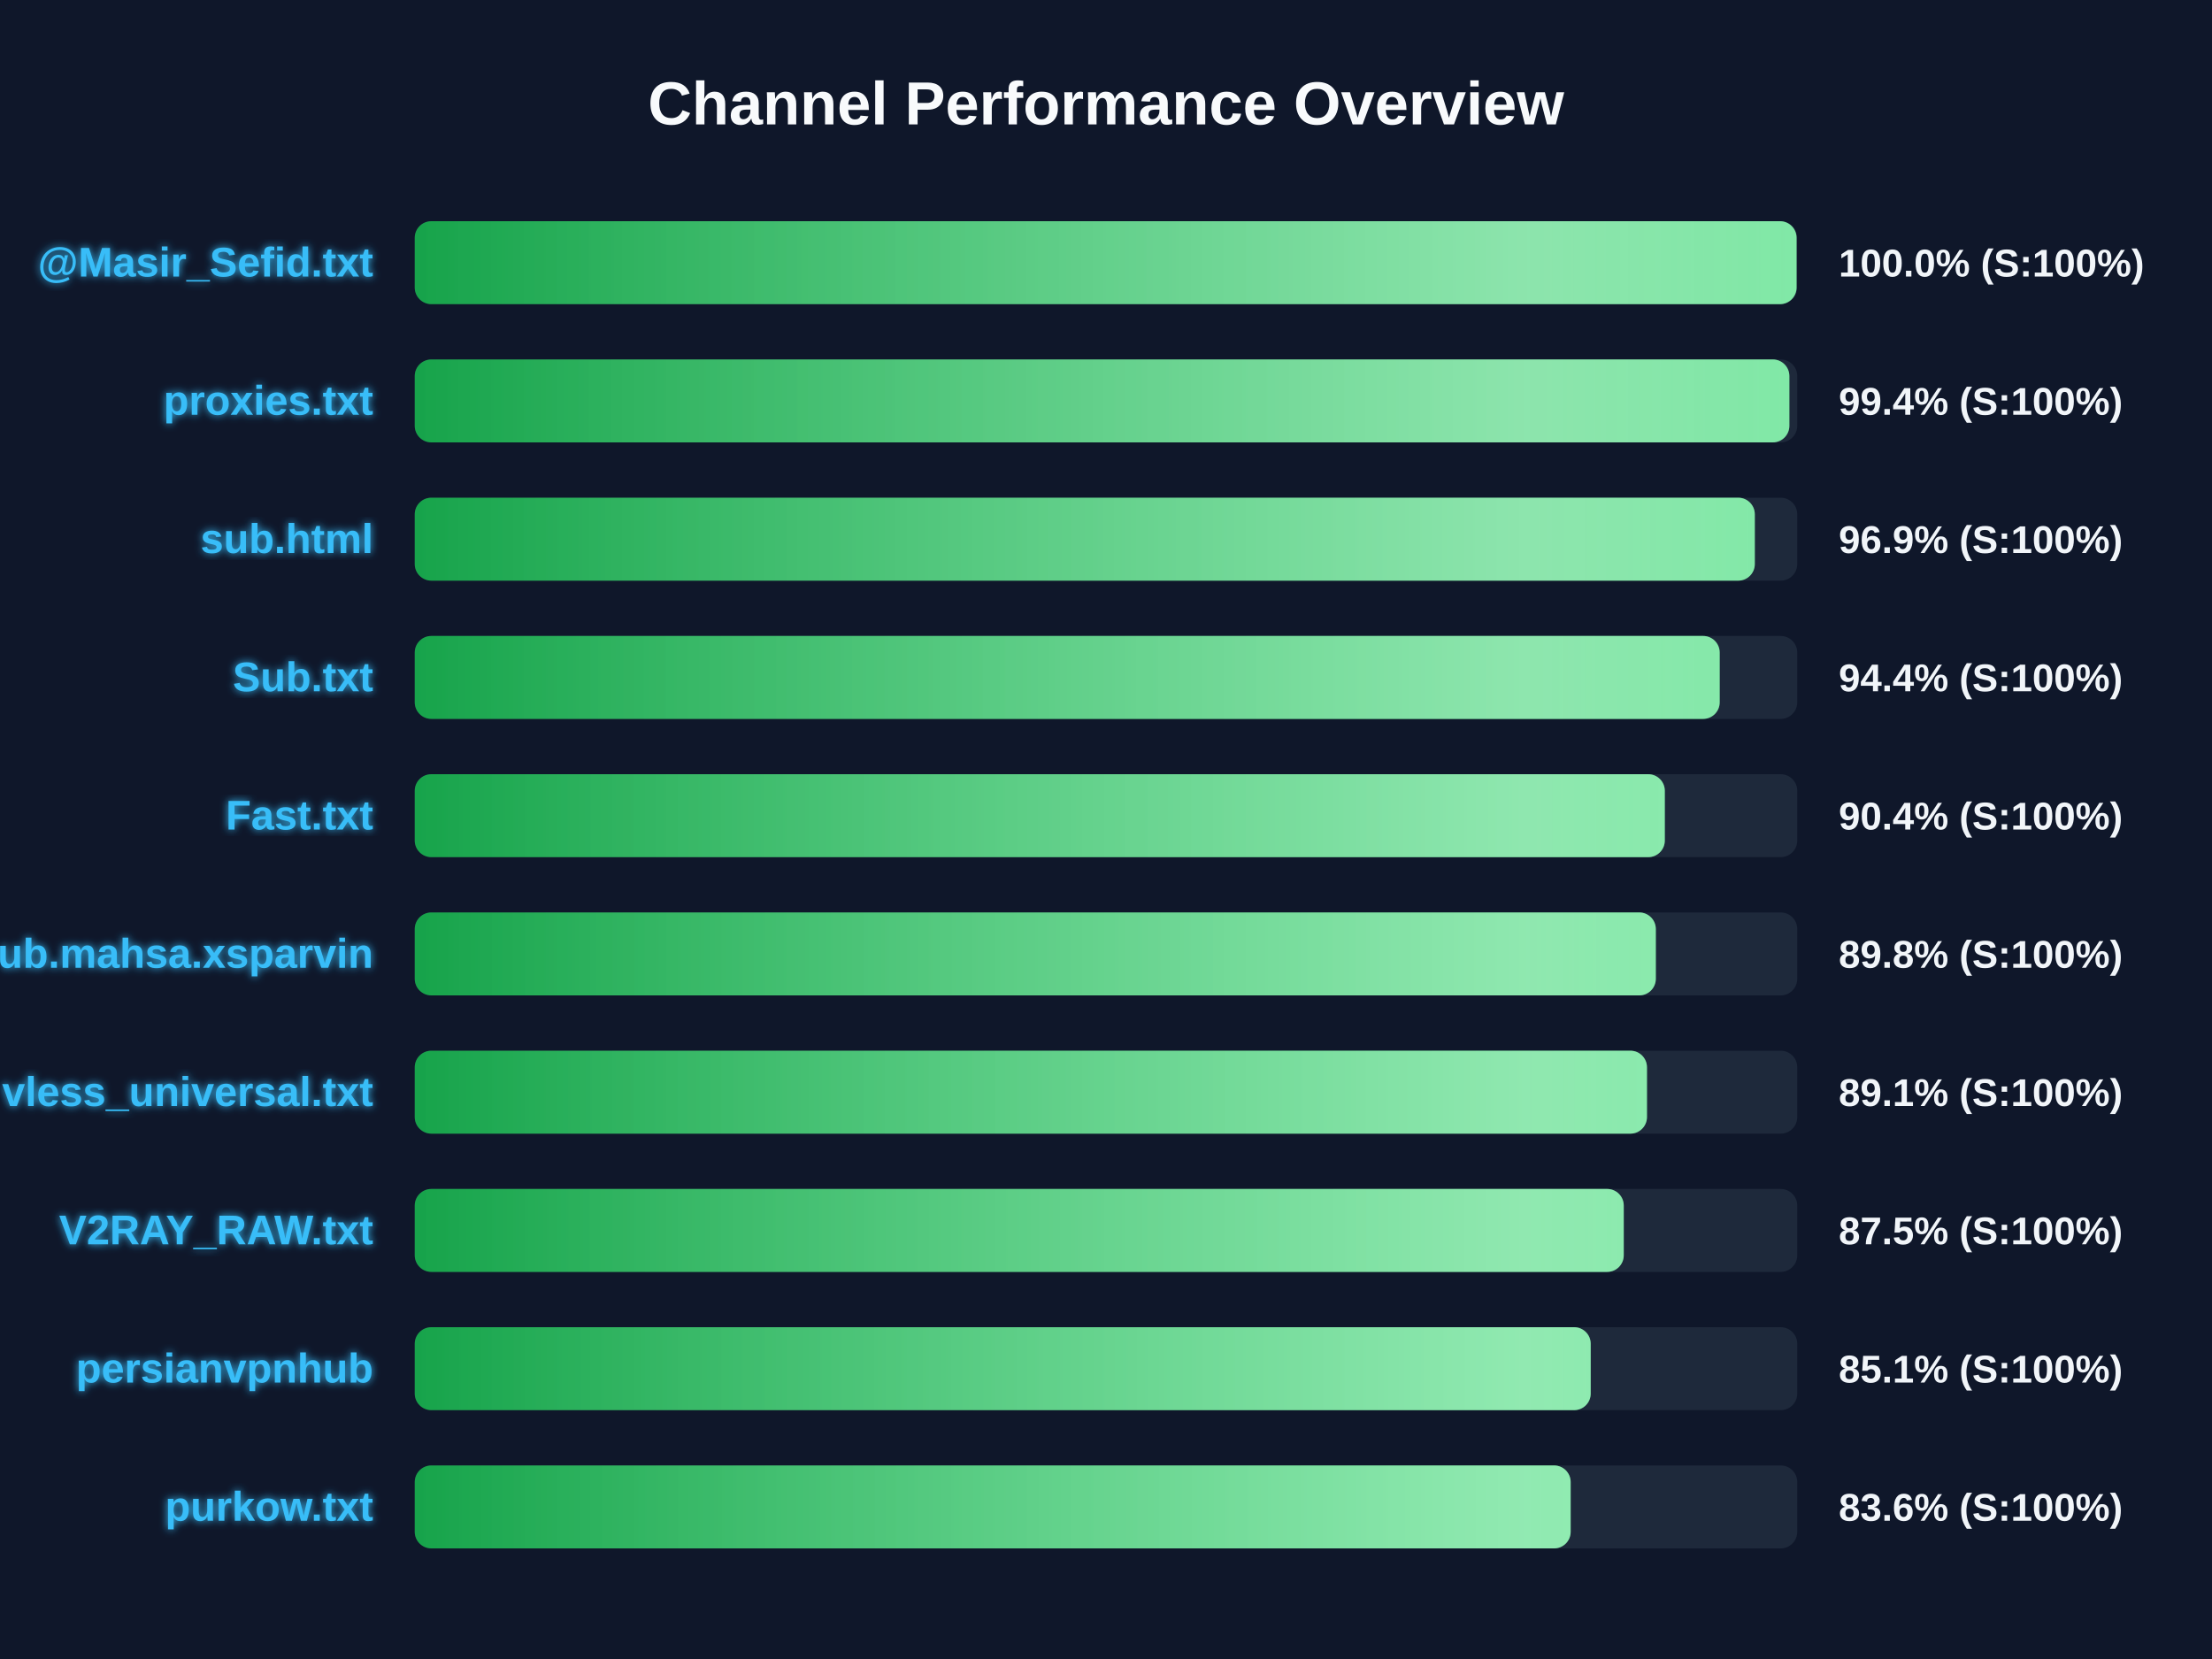
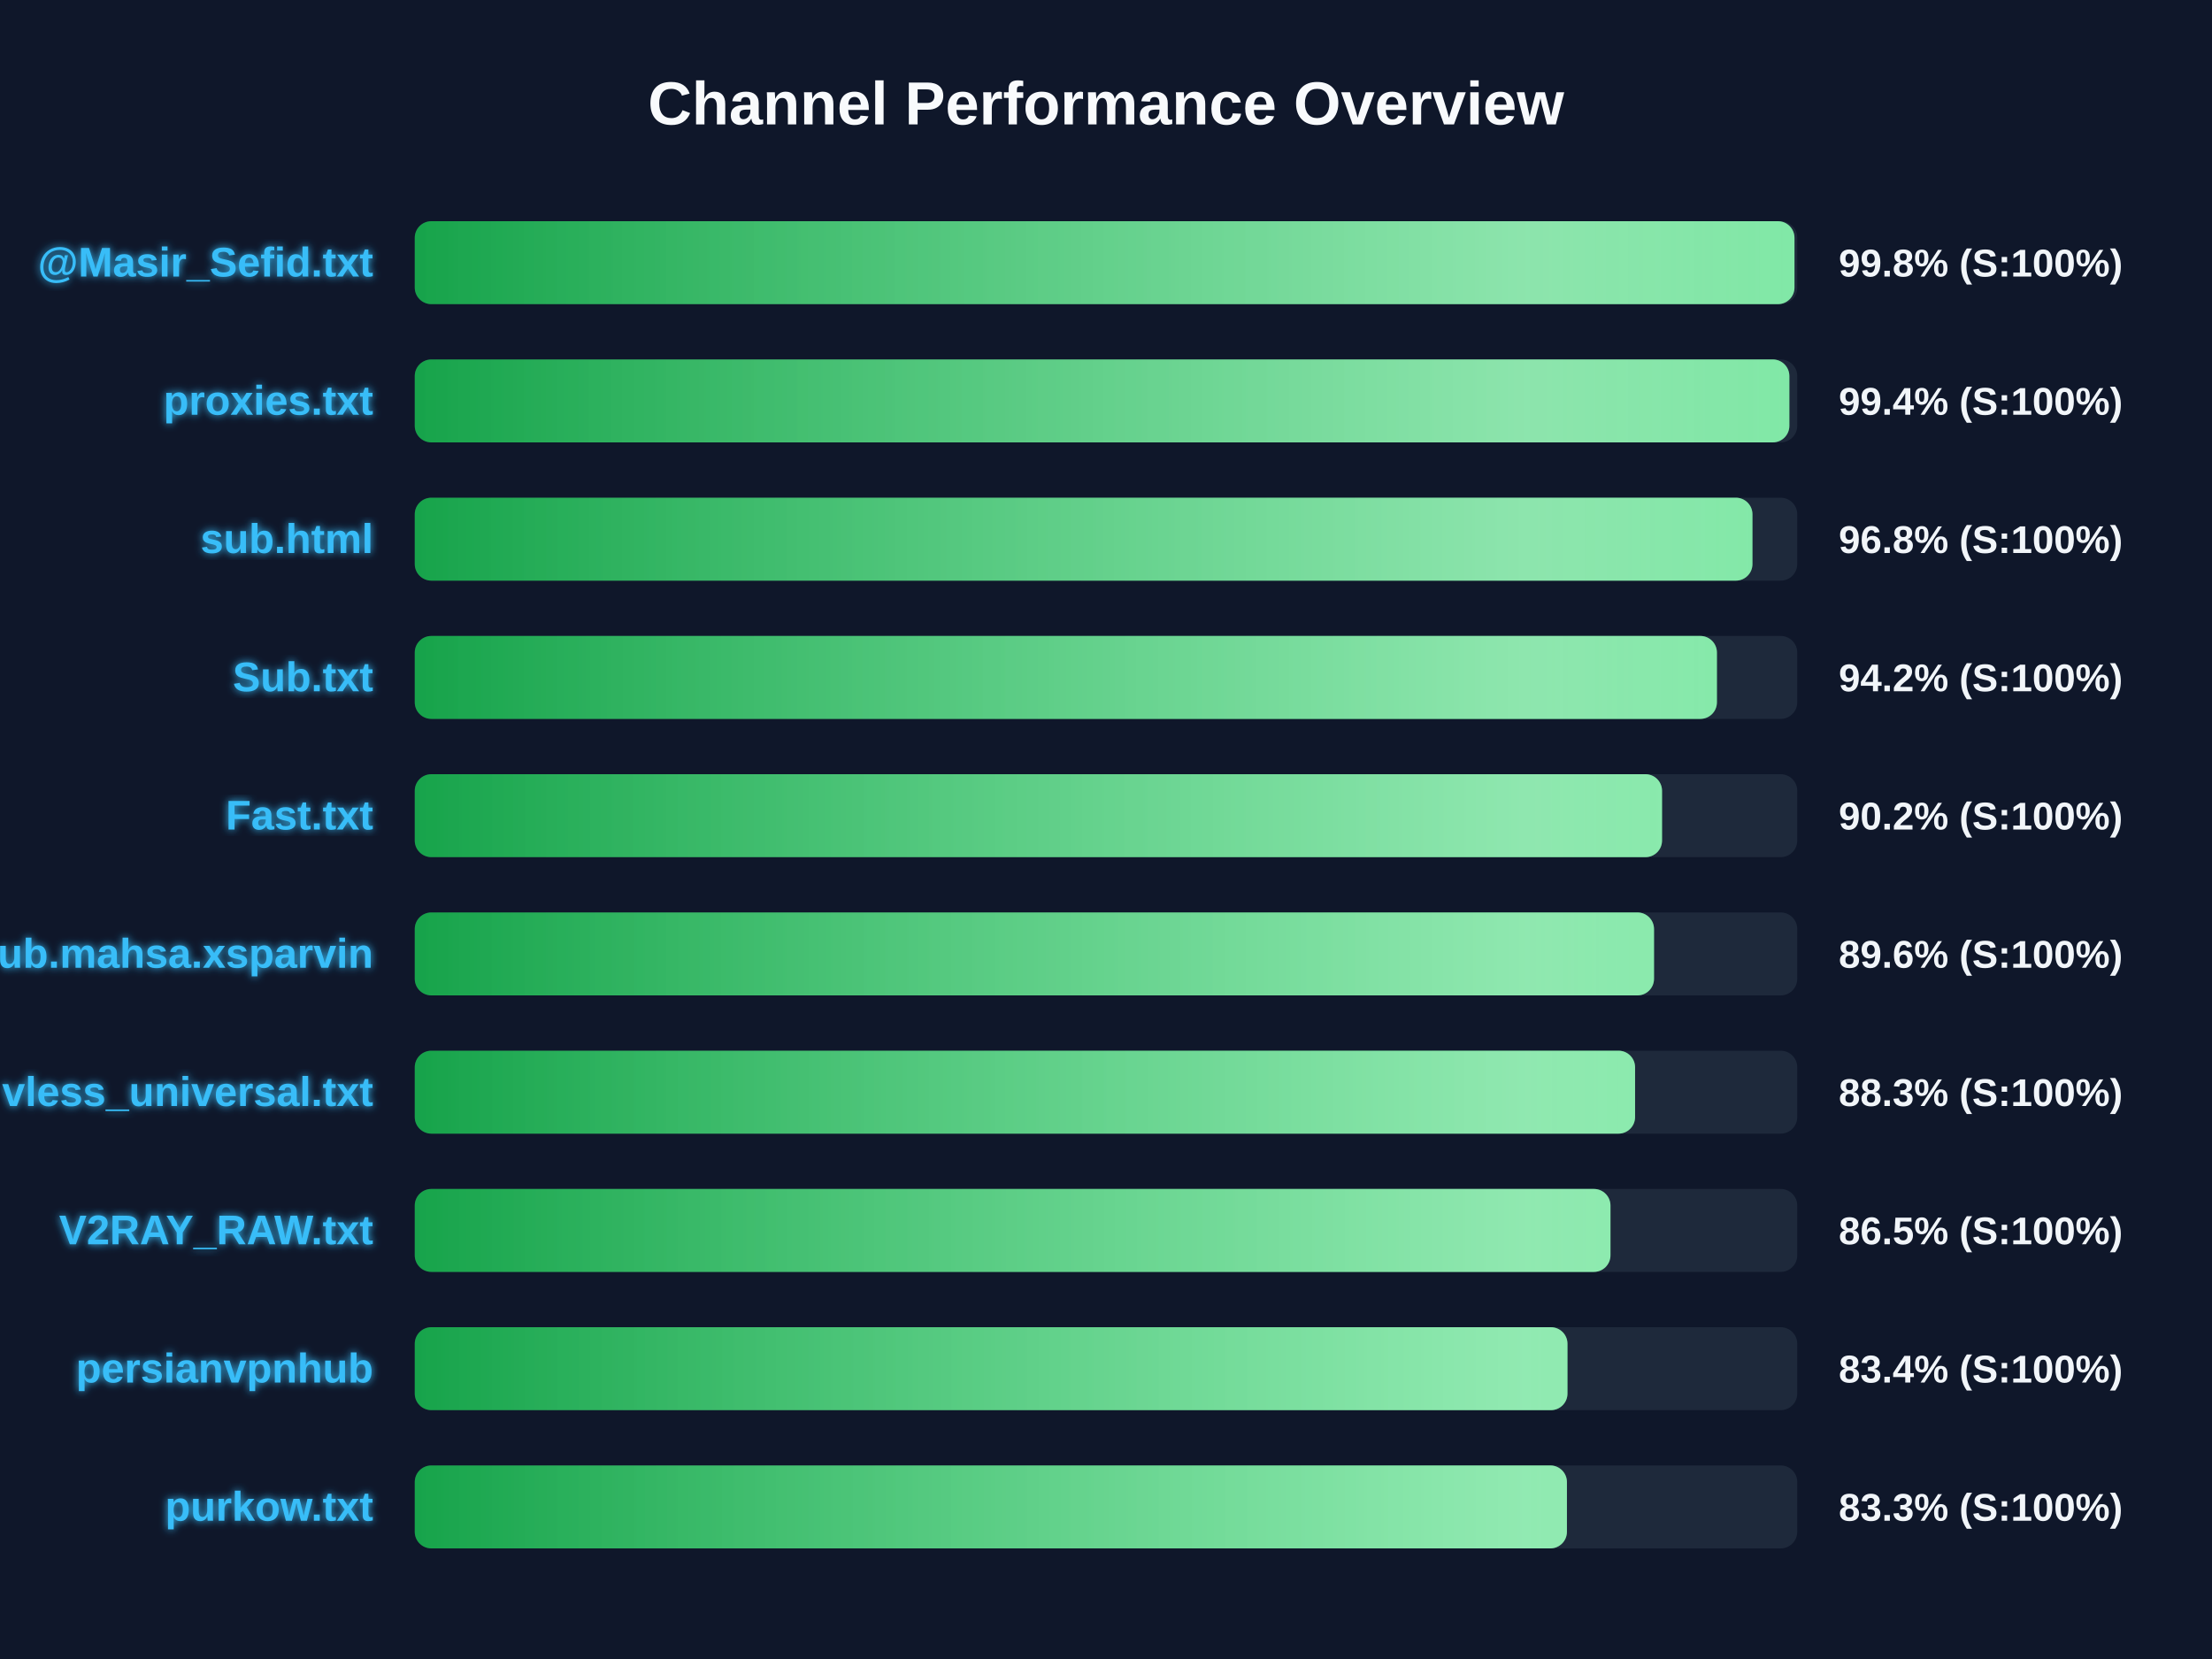
<svg xmlns="http://www.w3.org/2000/svg" width="800" height="600" version="1.1">
  <defs>
    <linearGradient id="grad-green" x1="0%" y1="0%" x2="100%" y2="0%">
      <stop offset="0%" stop-color="#16a34a" />
      <stop offset="100%" stop-color="#4ade80" />
    </linearGradient>
    <linearGradient id="grad-yellow" x1="0%" y1="0%" x2="100%" y2="0%">
      <stop offset="0%" stop-color="#ca8a04" />
      <stop offset="100%" stop-color="#fde047" />
    </linearGradient>
    <linearGradient id="grad-red" x1="0%" y1="0%" x2="100%" y2="0%">
      <stop offset="0%" stop-color="#dc2626" />
      <stop offset="100%" stop-color="#f87171" />
    </linearGradient>
    <linearGradient id="shimmer" x1="0%" y1="0%" x2="100%" y2="0%">
      <stop offset="0%" stop-color="rgba(255,255,255,0)" />
      <stop offset="50%" stop-color="rgba(255,255,255,0.4)" />
      <stop offset="100%" stop-color="rgba(255,255,255,0)" />
    </linearGradient>
    <filter id="glow" x="-20%" y="-20%" width="140%" height="140%">
      <feGaussianBlur stdDeviation="1.5" result="blur" />
      <feComposite in="SourceGraphic" in2="blur" operator="over" />
    </filter>
  </defs>
  <style>
        .bg-rect { fill: #0f172a; }
        .title { font: bold 22px 'Segoe UI', Arial, sans-serif; fill: #f8fafc; }
        .row { font: bold 15px 'Segoe UI', Arial, sans-serif; fill: #38bdf8; filter: url(#glow); }
        .score { font: bold 14px 'Segoe UI', Arial, sans-serif; fill: #f1f5f9; }
        @keyframes shimmer-anim {
            0% { transform: translateX(-100%); }
            100% { transform: translateX(200%); }
        }
        .shimmer-rect {
            animation: shimmer-anim 2.5s infinite linear;
        }
    </style>
  <rect width="100%" height="100%" class="bg-rect" />
  <text x="400" y="45" text-anchor="middle" class="title">Channel Performance Overview</text>
  <rect x="150" y="80" width="500" height="30" fill="#1e293b" rx="6" />
  <clipPath id="clip-0">
-     <rect x="150" y="80" width="499.75" height="30" rx="6" />
+     <rect x="150" y="80" width="499.0" height="30" rx="6" />
  </clipPath>
-   <rect x="150" y="80" width="499.75" height="30" fill="url(#grad-green)" rx="6" />
+   <rect x="150" y="80" width="499.0" height="30" fill="url(#grad-green)" rx="6" />
  <g clip-path="url(#clip-0)">
    <rect x="150" y="80" width="100%" height="30" fill="url(#shimmer)" class="shimmer-rect" />
  </g>
  <text x="135" y="100" text-anchor="end" class="row">@Masir_Sefid.txt</text>
-   <text x="665" y="100" text-anchor="start" class="score">100.0% (S:100%)</text>
+   <text x="665" y="100" text-anchor="start" class="score">99.8% (S:100%)</text>
  <rect x="150" y="130" width="500" height="30" fill="#1e293b" rx="6" />
  <clipPath id="clip-1">
    <rect x="150" y="130" width="497.15" height="30" rx="6" />
  </clipPath>
  <rect x="150" y="130" width="497.15" height="30" fill="url(#grad-green)" rx="6" />
  <g clip-path="url(#clip-1)">
    <rect x="150" y="130" width="100%" height="30" fill="url(#shimmer)" class="shimmer-rect" />
  </g>
  <text x="135" y="150" text-anchor="end" class="row">proxies.txt</text>
  <text x="665" y="150" text-anchor="start" class="score">99.4% (S:100%)</text>
  <rect x="150" y="180" width="500" height="30" fill="#1e293b" rx="6" />
  <clipPath id="clip-2">
-     <rect x="150" y="180" width="484.65" height="30" rx="6" />
+     <rect x="150" y="180" width="483.8" height="30" rx="6" />
  </clipPath>
-   <rect x="150" y="180" width="484.65" height="30" fill="url(#grad-green)" rx="6" />
+   <rect x="150" y="180" width="483.8" height="30" fill="url(#grad-green)" rx="6" />
  <g clip-path="url(#clip-2)">
    <rect x="150" y="180" width="100%" height="30" fill="url(#shimmer)" class="shimmer-rect" />
  </g>
  <text x="135" y="200" text-anchor="end" class="row">sub.html</text>
-   <text x="665" y="200" text-anchor="start" class="score">96.9% (S:100%)</text>
+   <text x="665" y="200" text-anchor="start" class="score">96.8% (S:100%)</text>
  <rect x="150" y="230" width="500" height="30" fill="#1e293b" rx="6" />
  <clipPath id="clip-3">
-     <rect x="150" y="230" width="471.95" height="30" rx="6" />
+     <rect x="150" y="230" width="470.95" height="30" rx="6" />
  </clipPath>
-   <rect x="150" y="230" width="471.95" height="30" fill="url(#grad-green)" rx="6" />
+   <rect x="150" y="230" width="470.95" height="30" fill="url(#grad-green)" rx="6" />
  <g clip-path="url(#clip-3)">
    <rect x="150" y="230" width="100%" height="30" fill="url(#shimmer)" class="shimmer-rect" />
  </g>
  <text x="135" y="250" text-anchor="end" class="row">Sub.txt</text>
-   <text x="665" y="250" text-anchor="start" class="score">94.4% (S:100%)</text>
+   <text x="665" y="250" text-anchor="start" class="score">94.2% (S:100%)</text>
  <rect x="150" y="280" width="500" height="30" fill="#1e293b" rx="6" />
  <clipPath id="clip-4">
-     <rect x="150" y="280" width="452.1" height="30" rx="6" />
+     <rect x="150" y="280" width="451.1" height="30" rx="6" />
  </clipPath>
-   <rect x="150" y="280" width="452.1" height="30" fill="url(#grad-green)" rx="6" />
+   <rect x="150" y="280" width="451.1" height="30" fill="url(#grad-green)" rx="6" />
  <g clip-path="url(#clip-4)">
    <rect x="150" y="280" width="100%" height="30" fill="url(#shimmer)" class="shimmer-rect" />
  </g>
  <text x="135" y="300" text-anchor="end" class="row">Fast.txt</text>
-   <text x="665" y="300" text-anchor="start" class="score">90.4% (S:100%)</text>
+   <text x="665" y="300" text-anchor="start" class="score">90.2% (S:100%)</text>
  <rect x="150" y="330" width="500" height="30" fill="#1e293b" rx="6" />
  <clipPath id="clip-5">
-     <rect x="150" y="330" width="448.85" height="30" rx="6" />
+     <rect x="150" y="330" width="448.2" height="30" rx="6" />
  </clipPath>
-   <rect x="150" y="330" width="448.85" height="30" fill="url(#grad-green)" rx="6" />
+   <rect x="150" y="330" width="448.2" height="30" fill="url(#grad-green)" rx="6" />
  <g clip-path="url(#clip-5)">
    <rect x="150" y="330" width="100%" height="30" fill="url(#shimmer)" class="shimmer-rect" />
  </g>
  <text x="135" y="350" text-anchor="end" class="row">Sub.mahsa.xsparvin</text>
-   <text x="665" y="350" text-anchor="start" class="score">89.8% (S:100%)</text>
+   <text x="665" y="350" text-anchor="start" class="score">89.6% (S:100%)</text>
  <rect x="150" y="380" width="500" height="30" fill="#1e293b" rx="6" />
  <clipPath id="clip-6">
-     <rect x="150" y="380" width="445.65" height="30" rx="6" />
+     <rect x="150" y="380" width="441.35" height="30" rx="6" />
  </clipPath>
-   <rect x="150" y="380" width="445.65" height="30" fill="url(#grad-green)" rx="6" />
+   <rect x="150" y="380" width="441.35" height="30" fill="url(#grad-green)" rx="6" />
  <g clip-path="url(#clip-6)">
    <rect x="150" y="380" width="100%" height="30" fill="url(#shimmer)" class="shimmer-rect" />
  </g>
  <text x="135" y="400" text-anchor="end" class="row">vless_universal.txt</text>
-   <text x="665" y="400" text-anchor="start" class="score">89.1% (S:100%)</text>
+   <text x="665" y="400" text-anchor="start" class="score">88.3% (S:100%)</text>
  <rect x="150" y="430" width="500" height="30" fill="#1e293b" rx="6" />
  <clipPath id="clip-7">
-     <rect x="150" y="430" width="437.25" height="30" rx="6" />
+     <rect x="150" y="430" width="432.45" height="30" rx="6" />
  </clipPath>
-   <rect x="150" y="430" width="437.25" height="30" fill="url(#grad-green)" rx="6" />
+   <rect x="150" y="430" width="432.45" height="30" fill="url(#grad-green)" rx="6" />
  <g clip-path="url(#clip-7)">
    <rect x="150" y="430" width="100%" height="30" fill="url(#shimmer)" class="shimmer-rect" />
  </g>
  <text x="135" y="450" text-anchor="end" class="row">V2RAY_RAW.txt</text>
-   <text x="665" y="450" text-anchor="start" class="score">87.5% (S:100%)</text>
+   <text x="665" y="450" text-anchor="start" class="score">86.5% (S:100%)</text>
  <rect x="150" y="480" width="500" height="30" fill="#1e293b" rx="6" />
  <clipPath id="clip-8">
-     <rect x="150" y="480" width="425.3" height="30" rx="6" />
+     <rect x="150" y="480" width="416.9" height="30" rx="6" />
  </clipPath>
-   <rect x="150" y="480" width="425.3" height="30" fill="url(#grad-green)" rx="6" />
+   <rect x="150" y="480" width="416.9" height="30" fill="url(#grad-green)" rx="6" />
  <g clip-path="url(#clip-8)">
    <rect x="150" y="480" width="100%" height="30" fill="url(#shimmer)" class="shimmer-rect" />
  </g>
  <text x="135" y="500" text-anchor="end" class="row">persianvpnhub</text>
-   <text x="665" y="500" text-anchor="start" class="score">85.1% (S:100%)</text>
+   <text x="665" y="500" text-anchor="start" class="score">83.4% (S:100%)</text>
  <rect x="150" y="530" width="500" height="30" fill="#1e293b" rx="6" />
  <clipPath id="clip-9">
-     <rect x="150" y="530" width="418.05" height="30" rx="6" />
+     <rect x="150" y="530" width="416.7" height="30" rx="6" />
  </clipPath>
-   <rect x="150" y="530" width="418.05" height="30" fill="url(#grad-green)" rx="6" />
+   <rect x="150" y="530" width="416.7" height="30" fill="url(#grad-green)" rx="6" />
  <g clip-path="url(#clip-9)">
    <rect x="150" y="530" width="100%" height="30" fill="url(#shimmer)" class="shimmer-rect" />
  </g>
  <text x="135" y="550" text-anchor="end" class="row">purkow.txt</text>
-   <text x="665" y="550" text-anchor="start" class="score">83.6% (S:100%)</text>
+   <text x="665" y="550" text-anchor="start" class="score">83.3% (S:100%)</text>
</svg>
